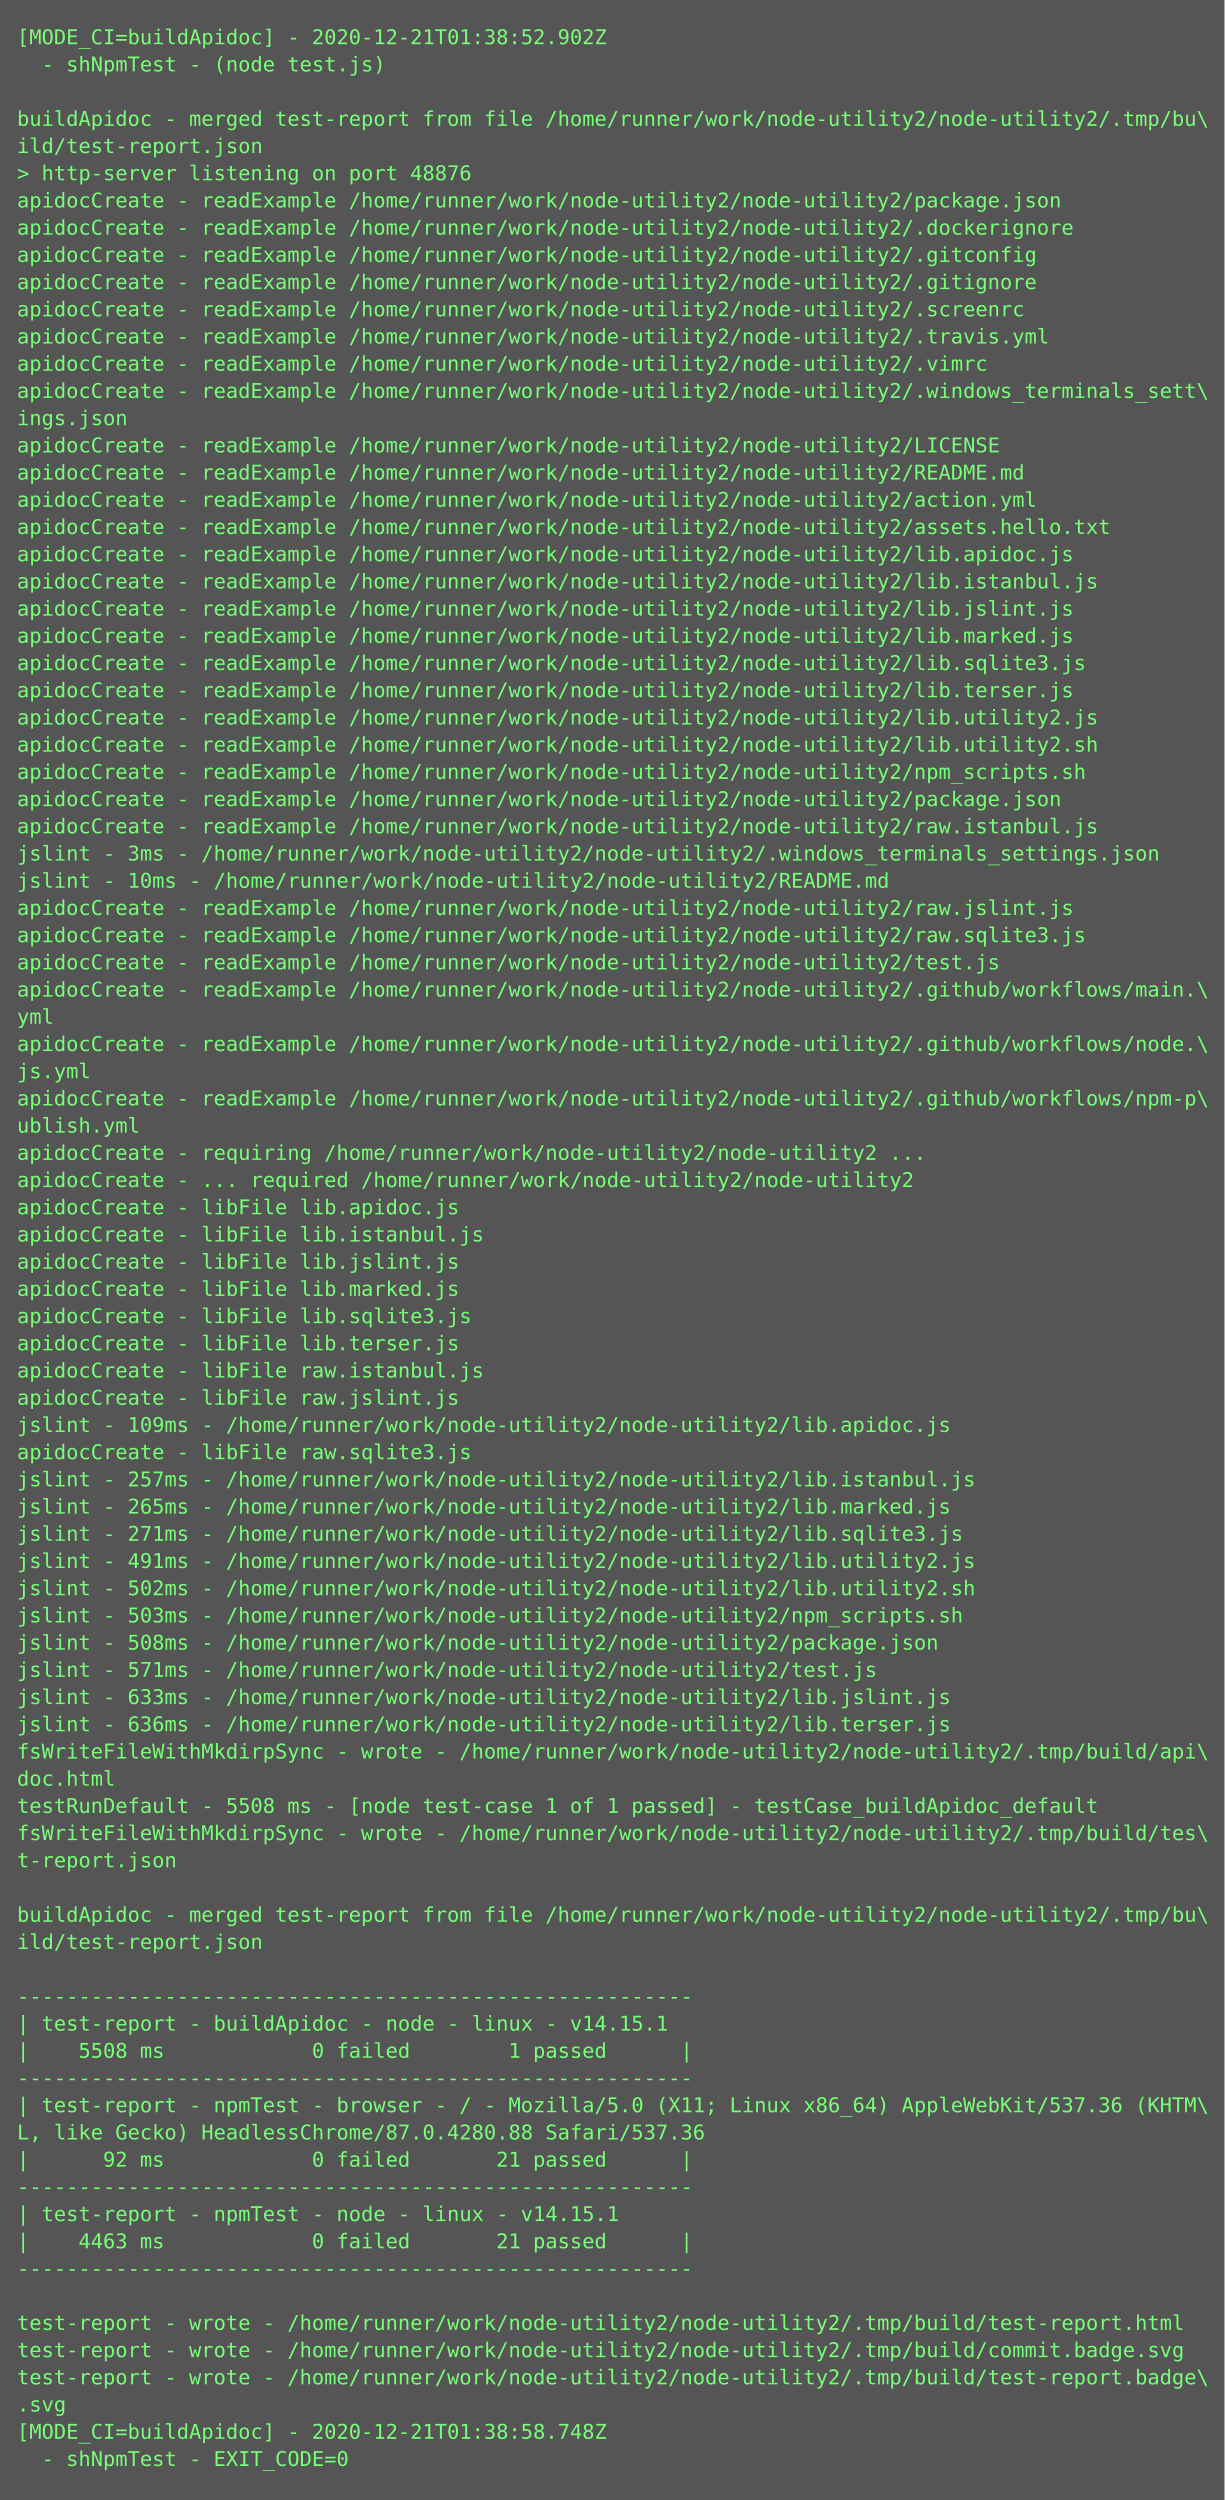
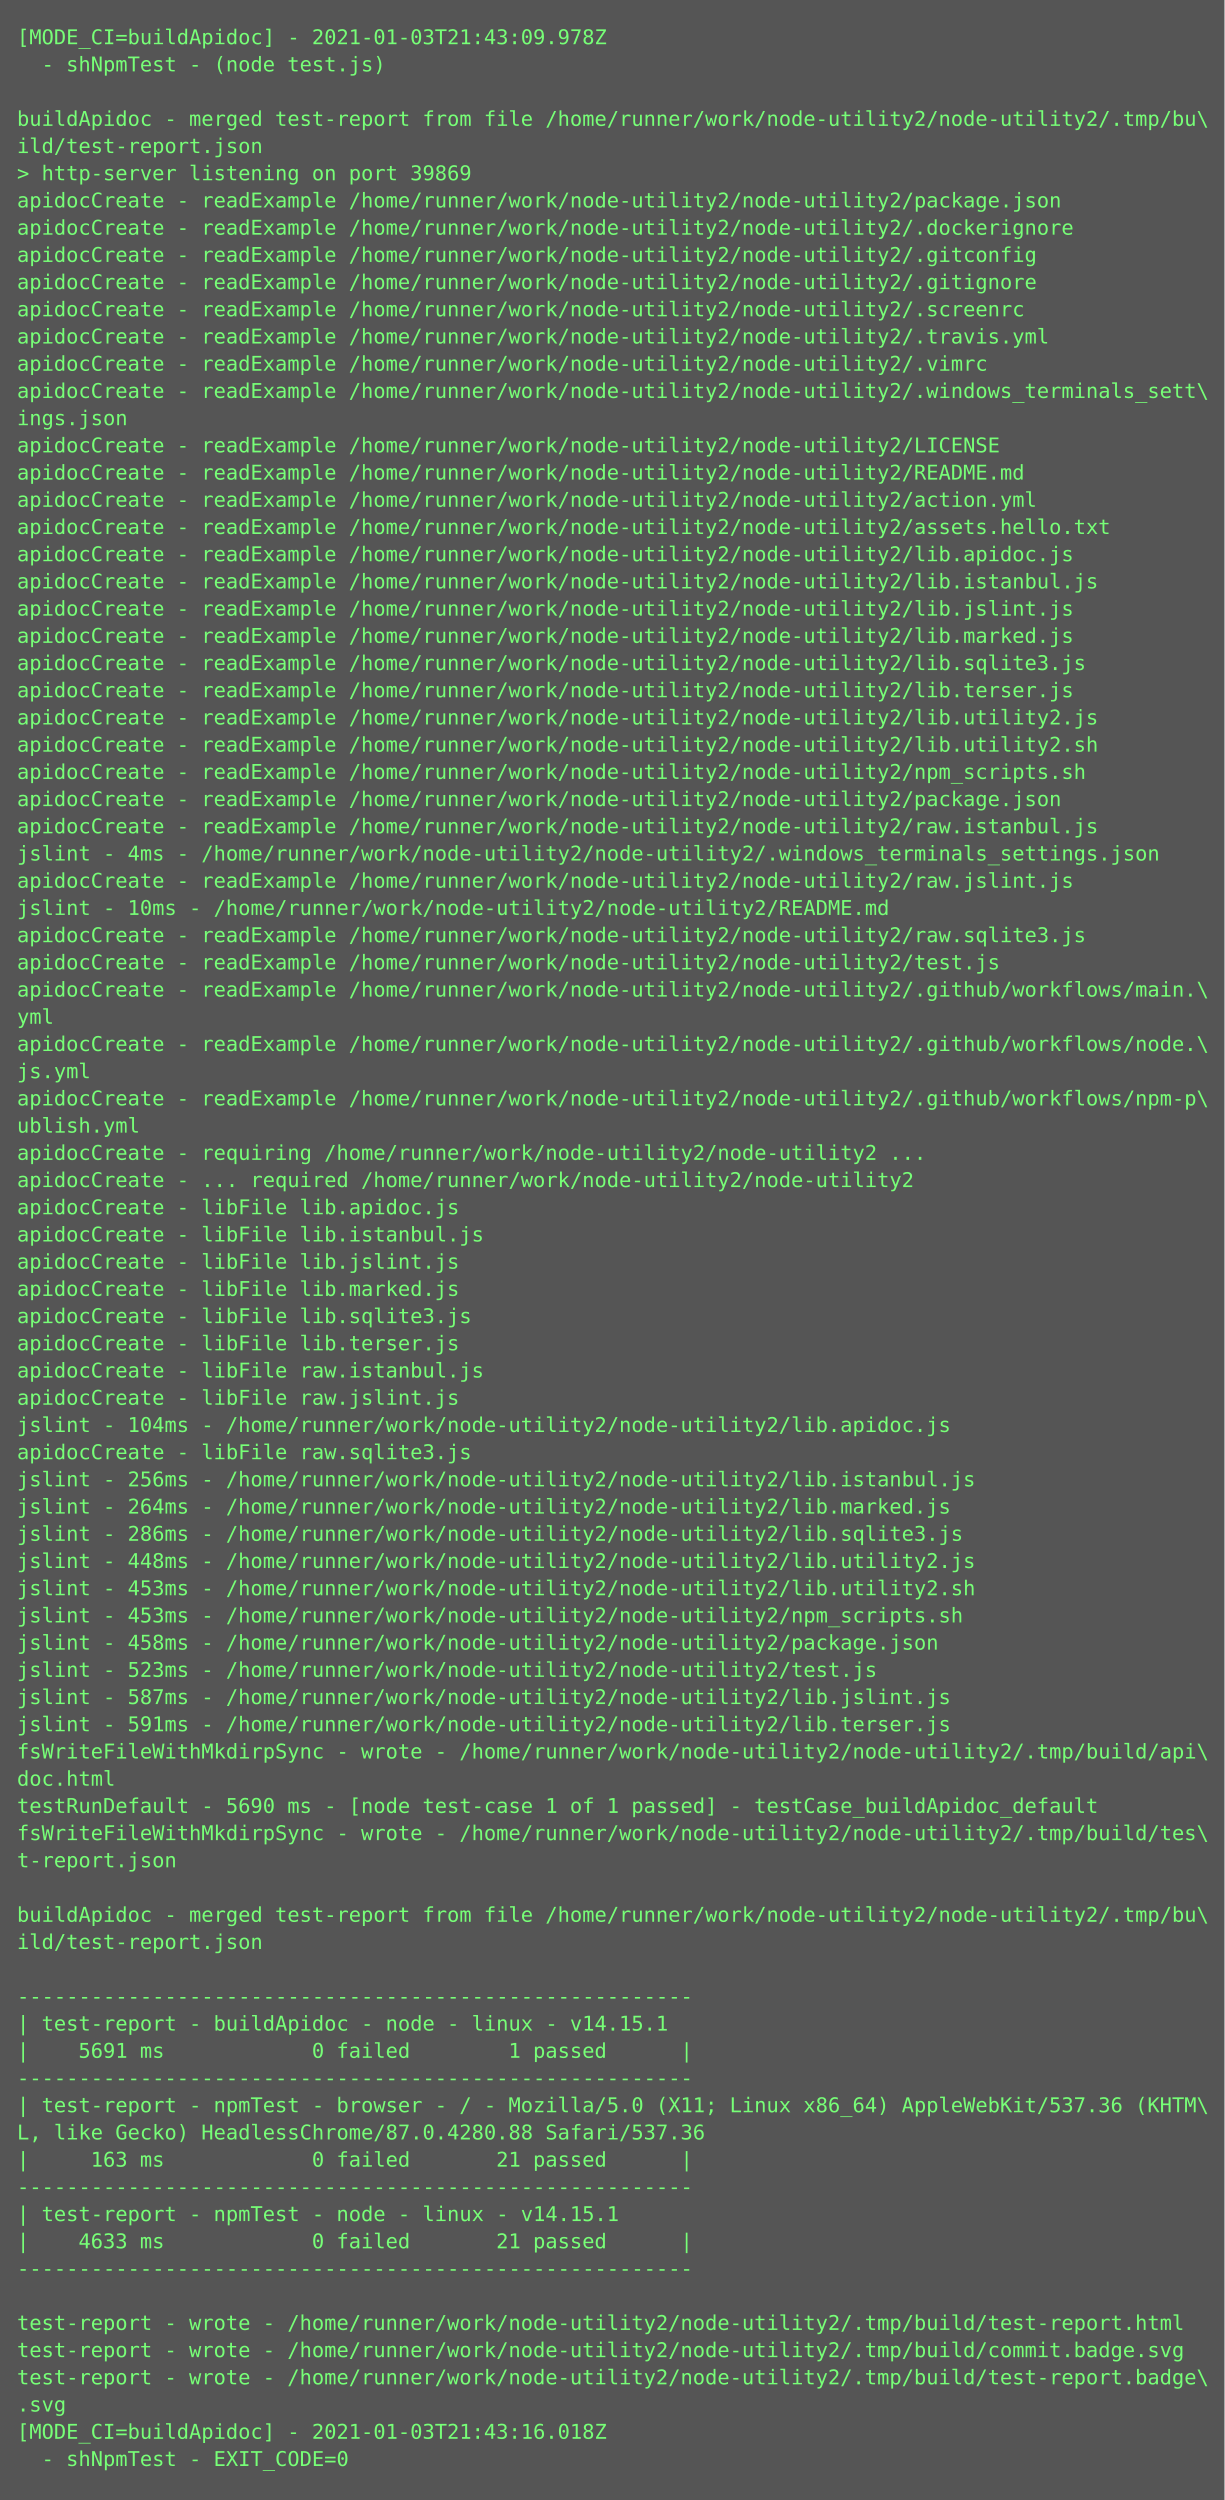
<svg xmlns="http://www.w3.org/2000/svg" height="1470px" width="720px">
  <rect height="1470px" fill="#555" width="720px" />
  <text fill="#7f7" font-family="Consolas, Menlo, monospace" font-size="12" xml:space="preserve">
-     <tspan x="10" y="26">[MODE_CI=buildApidoc] - 2020-12-21T01:38:52.902Z</tspan>
+     <tspan x="10" y="26">[MODE_CI=buildApidoc] - 2021-01-03T21:43:09.978Z</tspan>
    <tspan x="10" y="42">  - shNpmTest - (node test.js)</tspan>
    <tspan x="10" y="58" />
    <tspan x="10" y="74">buildApidoc - merged test-report from file /home/runner/work/node-utility2/node-utility2/.tmp/bu\</tspan>
    <tspan x="10" y="90">ild/test-report.json</tspan>
-     <tspan x="10" y="106">&gt; http-server listening on port 48876</tspan>
+     <tspan x="10" y="106">&gt; http-server listening on port 39869</tspan>
    <tspan x="10" y="122">apidocCreate - readExample /home/runner/work/node-utility2/node-utility2/package.json</tspan>
    <tspan x="10" y="138">apidocCreate - readExample /home/runner/work/node-utility2/node-utility2/.dockerignore</tspan>
    <tspan x="10" y="154">apidocCreate - readExample /home/runner/work/node-utility2/node-utility2/.gitconfig</tspan>
    <tspan x="10" y="170">apidocCreate - readExample /home/runner/work/node-utility2/node-utility2/.gitignore</tspan>
    <tspan x="10" y="186">apidocCreate - readExample /home/runner/work/node-utility2/node-utility2/.screenrc</tspan>
    <tspan x="10" y="202">apidocCreate - readExample /home/runner/work/node-utility2/node-utility2/.travis.yml</tspan>
    <tspan x="10" y="218">apidocCreate - readExample /home/runner/work/node-utility2/node-utility2/.vimrc</tspan>
    <tspan x="10" y="234">apidocCreate - readExample /home/runner/work/node-utility2/node-utility2/.windows_terminals_sett\</tspan>
    <tspan x="10" y="250">ings.json</tspan>
    <tspan x="10" y="266">apidocCreate - readExample /home/runner/work/node-utility2/node-utility2/LICENSE</tspan>
    <tspan x="10" y="282">apidocCreate - readExample /home/runner/work/node-utility2/node-utility2/README.md</tspan>
    <tspan x="10" y="298">apidocCreate - readExample /home/runner/work/node-utility2/node-utility2/action.yml</tspan>
    <tspan x="10" y="314">apidocCreate - readExample /home/runner/work/node-utility2/node-utility2/assets.hello.txt</tspan>
    <tspan x="10" y="330">apidocCreate - readExample /home/runner/work/node-utility2/node-utility2/lib.apidoc.js</tspan>
    <tspan x="10" y="346">apidocCreate - readExample /home/runner/work/node-utility2/node-utility2/lib.istanbul.js</tspan>
    <tspan x="10" y="362">apidocCreate - readExample /home/runner/work/node-utility2/node-utility2/lib.jslint.js</tspan>
    <tspan x="10" y="378">apidocCreate - readExample /home/runner/work/node-utility2/node-utility2/lib.marked.js</tspan>
    <tspan x="10" y="394">apidocCreate - readExample /home/runner/work/node-utility2/node-utility2/lib.sqlite3.js</tspan>
    <tspan x="10" y="410">apidocCreate - readExample /home/runner/work/node-utility2/node-utility2/lib.terser.js</tspan>
    <tspan x="10" y="426">apidocCreate - readExample /home/runner/work/node-utility2/node-utility2/lib.utility2.js</tspan>
    <tspan x="10" y="442">apidocCreate - readExample /home/runner/work/node-utility2/node-utility2/lib.utility2.sh</tspan>
    <tspan x="10" y="458">apidocCreate - readExample /home/runner/work/node-utility2/node-utility2/npm_scripts.sh</tspan>
    <tspan x="10" y="474">apidocCreate - readExample /home/runner/work/node-utility2/node-utility2/package.json</tspan>
    <tspan x="10" y="490">apidocCreate - readExample /home/runner/work/node-utility2/node-utility2/raw.istanbul.js</tspan>
-     <tspan x="10" y="506">jslint - 3ms - /home/runner/work/node-utility2/node-utility2/.windows_terminals_settings.json</tspan>
-     <tspan x="10" y="522">jslint - 10ms - /home/runner/work/node-utility2/node-utility2/README.md</tspan>
-     <tspan x="10" y="538">apidocCreate - readExample /home/runner/work/node-utility2/node-utility2/raw.jslint.js</tspan>
+     <tspan x="10" y="506">jslint - 4ms - /home/runner/work/node-utility2/node-utility2/.windows_terminals_settings.json</tspan>
+     <tspan x="10" y="522">apidocCreate - readExample /home/runner/work/node-utility2/node-utility2/raw.jslint.js</tspan>
+     <tspan x="10" y="538">jslint - 10ms - /home/runner/work/node-utility2/node-utility2/README.md</tspan>
    <tspan x="10" y="554">apidocCreate - readExample /home/runner/work/node-utility2/node-utility2/raw.sqlite3.js</tspan>
    <tspan x="10" y="570">apidocCreate - readExample /home/runner/work/node-utility2/node-utility2/test.js</tspan>
    <tspan x="10" y="586">apidocCreate - readExample /home/runner/work/node-utility2/node-utility2/.github/workflows/main.\</tspan>
    <tspan x="10" y="602">yml</tspan>
    <tspan x="10" y="618">apidocCreate - readExample /home/runner/work/node-utility2/node-utility2/.github/workflows/node.\</tspan>
    <tspan x="10" y="634">js.yml</tspan>
    <tspan x="10" y="650">apidocCreate - readExample /home/runner/work/node-utility2/node-utility2/.github/workflows/npm-p\</tspan>
    <tspan x="10" y="666">ublish.yml</tspan>
    <tspan x="10" y="682">apidocCreate - requiring /home/runner/work/node-utility2/node-utility2 ...</tspan>
    <tspan x="10" y="698">apidocCreate - ... required /home/runner/work/node-utility2/node-utility2</tspan>
    <tspan x="10" y="714">apidocCreate - libFile lib.apidoc.js</tspan>
    <tspan x="10" y="730">apidocCreate - libFile lib.istanbul.js</tspan>
    <tspan x="10" y="746">apidocCreate - libFile lib.jslint.js</tspan>
    <tspan x="10" y="762">apidocCreate - libFile lib.marked.js</tspan>
    <tspan x="10" y="778">apidocCreate - libFile lib.sqlite3.js</tspan>
    <tspan x="10" y="794">apidocCreate - libFile lib.terser.js</tspan>
    <tspan x="10" y="810">apidocCreate - libFile raw.istanbul.js</tspan>
    <tspan x="10" y="826">apidocCreate - libFile raw.jslint.js</tspan>
-     <tspan x="10" y="842">jslint - 109ms - /home/runner/work/node-utility2/node-utility2/lib.apidoc.js</tspan>
+     <tspan x="10" y="842">jslint - 104ms - /home/runner/work/node-utility2/node-utility2/lib.apidoc.js</tspan>
    <tspan x="10" y="858">apidocCreate - libFile raw.sqlite3.js</tspan>
-     <tspan x="10" y="874">jslint - 257ms - /home/runner/work/node-utility2/node-utility2/lib.istanbul.js</tspan>
-     <tspan x="10" y="890">jslint - 265ms - /home/runner/work/node-utility2/node-utility2/lib.marked.js</tspan>
-     <tspan x="10" y="906">jslint - 271ms - /home/runner/work/node-utility2/node-utility2/lib.sqlite3.js</tspan>
-     <tspan x="10" y="922">jslint - 491ms - /home/runner/work/node-utility2/node-utility2/lib.utility2.js</tspan>
-     <tspan x="10" y="938">jslint - 502ms - /home/runner/work/node-utility2/node-utility2/lib.utility2.sh</tspan>
-     <tspan x="10" y="954">jslint - 503ms - /home/runner/work/node-utility2/node-utility2/npm_scripts.sh</tspan>
-     <tspan x="10" y="970">jslint - 508ms - /home/runner/work/node-utility2/node-utility2/package.json</tspan>
-     <tspan x="10" y="986">jslint - 571ms - /home/runner/work/node-utility2/node-utility2/test.js</tspan>
-     <tspan x="10" y="1002">jslint - 633ms - /home/runner/work/node-utility2/node-utility2/lib.jslint.js</tspan>
-     <tspan x="10" y="1018">jslint - 636ms - /home/runner/work/node-utility2/node-utility2/lib.terser.js</tspan>
+     <tspan x="10" y="874">jslint - 256ms - /home/runner/work/node-utility2/node-utility2/lib.istanbul.js</tspan>
+     <tspan x="10" y="890">jslint - 264ms - /home/runner/work/node-utility2/node-utility2/lib.marked.js</tspan>
+     <tspan x="10" y="906">jslint - 286ms - /home/runner/work/node-utility2/node-utility2/lib.sqlite3.js</tspan>
+     <tspan x="10" y="922">jslint - 448ms - /home/runner/work/node-utility2/node-utility2/lib.utility2.js</tspan>
+     <tspan x="10" y="938">jslint - 453ms - /home/runner/work/node-utility2/node-utility2/lib.utility2.sh</tspan>
+     <tspan x="10" y="954">jslint - 453ms - /home/runner/work/node-utility2/node-utility2/npm_scripts.sh</tspan>
+     <tspan x="10" y="970">jslint - 458ms - /home/runner/work/node-utility2/node-utility2/package.json</tspan>
+     <tspan x="10" y="986">jslint - 523ms - /home/runner/work/node-utility2/node-utility2/test.js</tspan>
+     <tspan x="10" y="1002">jslint - 587ms - /home/runner/work/node-utility2/node-utility2/lib.jslint.js</tspan>
+     <tspan x="10" y="1018">jslint - 591ms - /home/runner/work/node-utility2/node-utility2/lib.terser.js</tspan>
    <tspan x="10" y="1034">fsWriteFileWithMkdirpSync - wrote - /home/runner/work/node-utility2/node-utility2/.tmp/build/api\</tspan>
    <tspan x="10" y="1050">doc.html</tspan>
-     <tspan x="10" y="1066">testRunDefault - 5508 ms - [node test-case 1 of 1 passed] - testCase_buildApidoc_default</tspan>
+     <tspan x="10" y="1066">testRunDefault - 5690 ms - [node test-case 1 of 1 passed] - testCase_buildApidoc_default</tspan>
    <tspan x="10" y="1082">fsWriteFileWithMkdirpSync - wrote - /home/runner/work/node-utility2/node-utility2/.tmp/build/tes\</tspan>
    <tspan x="10" y="1098">t-report.json</tspan>
    <tspan x="10" y="1114" />
    <tspan x="10" y="1130">buildApidoc - merged test-report from file /home/runner/work/node-utility2/node-utility2/.tmp/bu\</tspan>
    <tspan x="10" y="1146">ild/test-report.json</tspan>
    <tspan x="10" y="1162" />
    <tspan x="10" y="1178">-------------------------------------------------------</tspan>
    <tspan x="10" y="1194">| test-report - buildApidoc - node - linux - v14.15.1</tspan>
-     <tspan x="10" y="1210">|    5508 ms            0 failed        1 passed      |</tspan>
+     <tspan x="10" y="1210">|    5691 ms            0 failed        1 passed      |</tspan>
    <tspan x="10" y="1226">-------------------------------------------------------</tspan>
    <tspan x="10" y="1242">| test-report - npmTest - browser - / - Mozilla/5.0 (X11; Linux x86_64) AppleWebKit/537.36 (KHTM\</tspan>
    <tspan x="10" y="1258">L, like Gecko) HeadlessChrome/87.0.4280.88 Safari/537.36</tspan>
-     <tspan x="10" y="1274">|      92 ms            0 failed       21 passed      |</tspan>
+     <tspan x="10" y="1274">|     163 ms            0 failed       21 passed      |</tspan>
    <tspan x="10" y="1290">-------------------------------------------------------</tspan>
    <tspan x="10" y="1306">| test-report - npmTest - node - linux - v14.15.1</tspan>
-     <tspan x="10" y="1322">|    4463 ms            0 failed       21 passed      |</tspan>
+     <tspan x="10" y="1322">|    4633 ms            0 failed       21 passed      |</tspan>
    <tspan x="10" y="1338">-------------------------------------------------------</tspan>
    <tspan x="10" y="1354" />
    <tspan x="10" y="1370">test-report - wrote - /home/runner/work/node-utility2/node-utility2/.tmp/build/test-report.html</tspan>
    <tspan x="10" y="1386">test-report - wrote - /home/runner/work/node-utility2/node-utility2/.tmp/build/commit.badge.svg</tspan>
    <tspan x="10" y="1402">test-report - wrote - /home/runner/work/node-utility2/node-utility2/.tmp/build/test-report.badge\</tspan>
    <tspan x="10" y="1418">.svg</tspan>
-     <tspan x="10" y="1434">[MODE_CI=buildApidoc] - 2020-12-21T01:38:58.748Z</tspan>
+     <tspan x="10" y="1434">[MODE_CI=buildApidoc] - 2021-01-03T21:43:16.018Z</tspan>
    <tspan x="10" y="1450">  - shNpmTest - EXIT_CODE=0</tspan>
  </text>
</svg>
